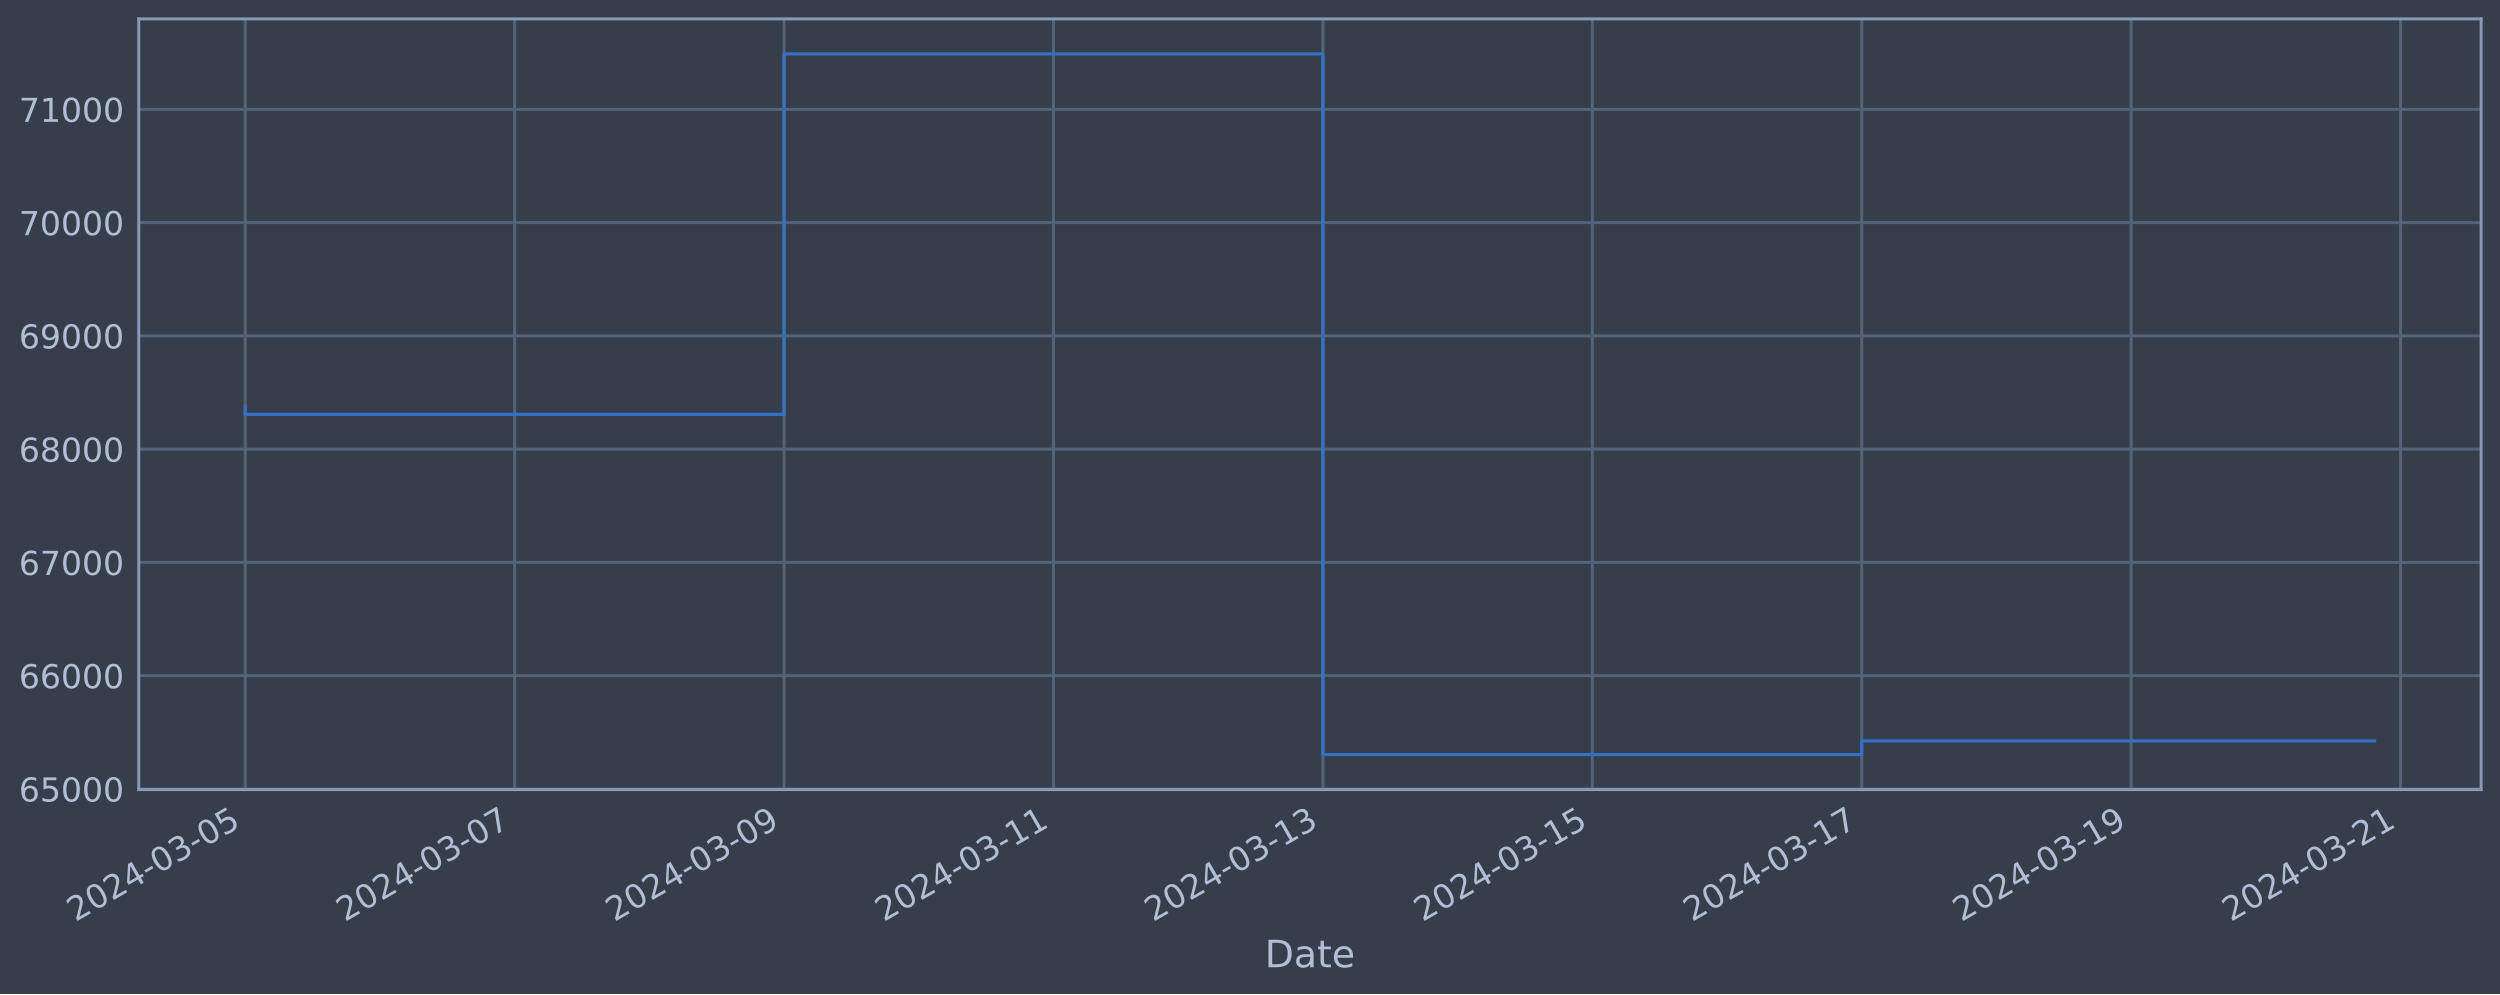
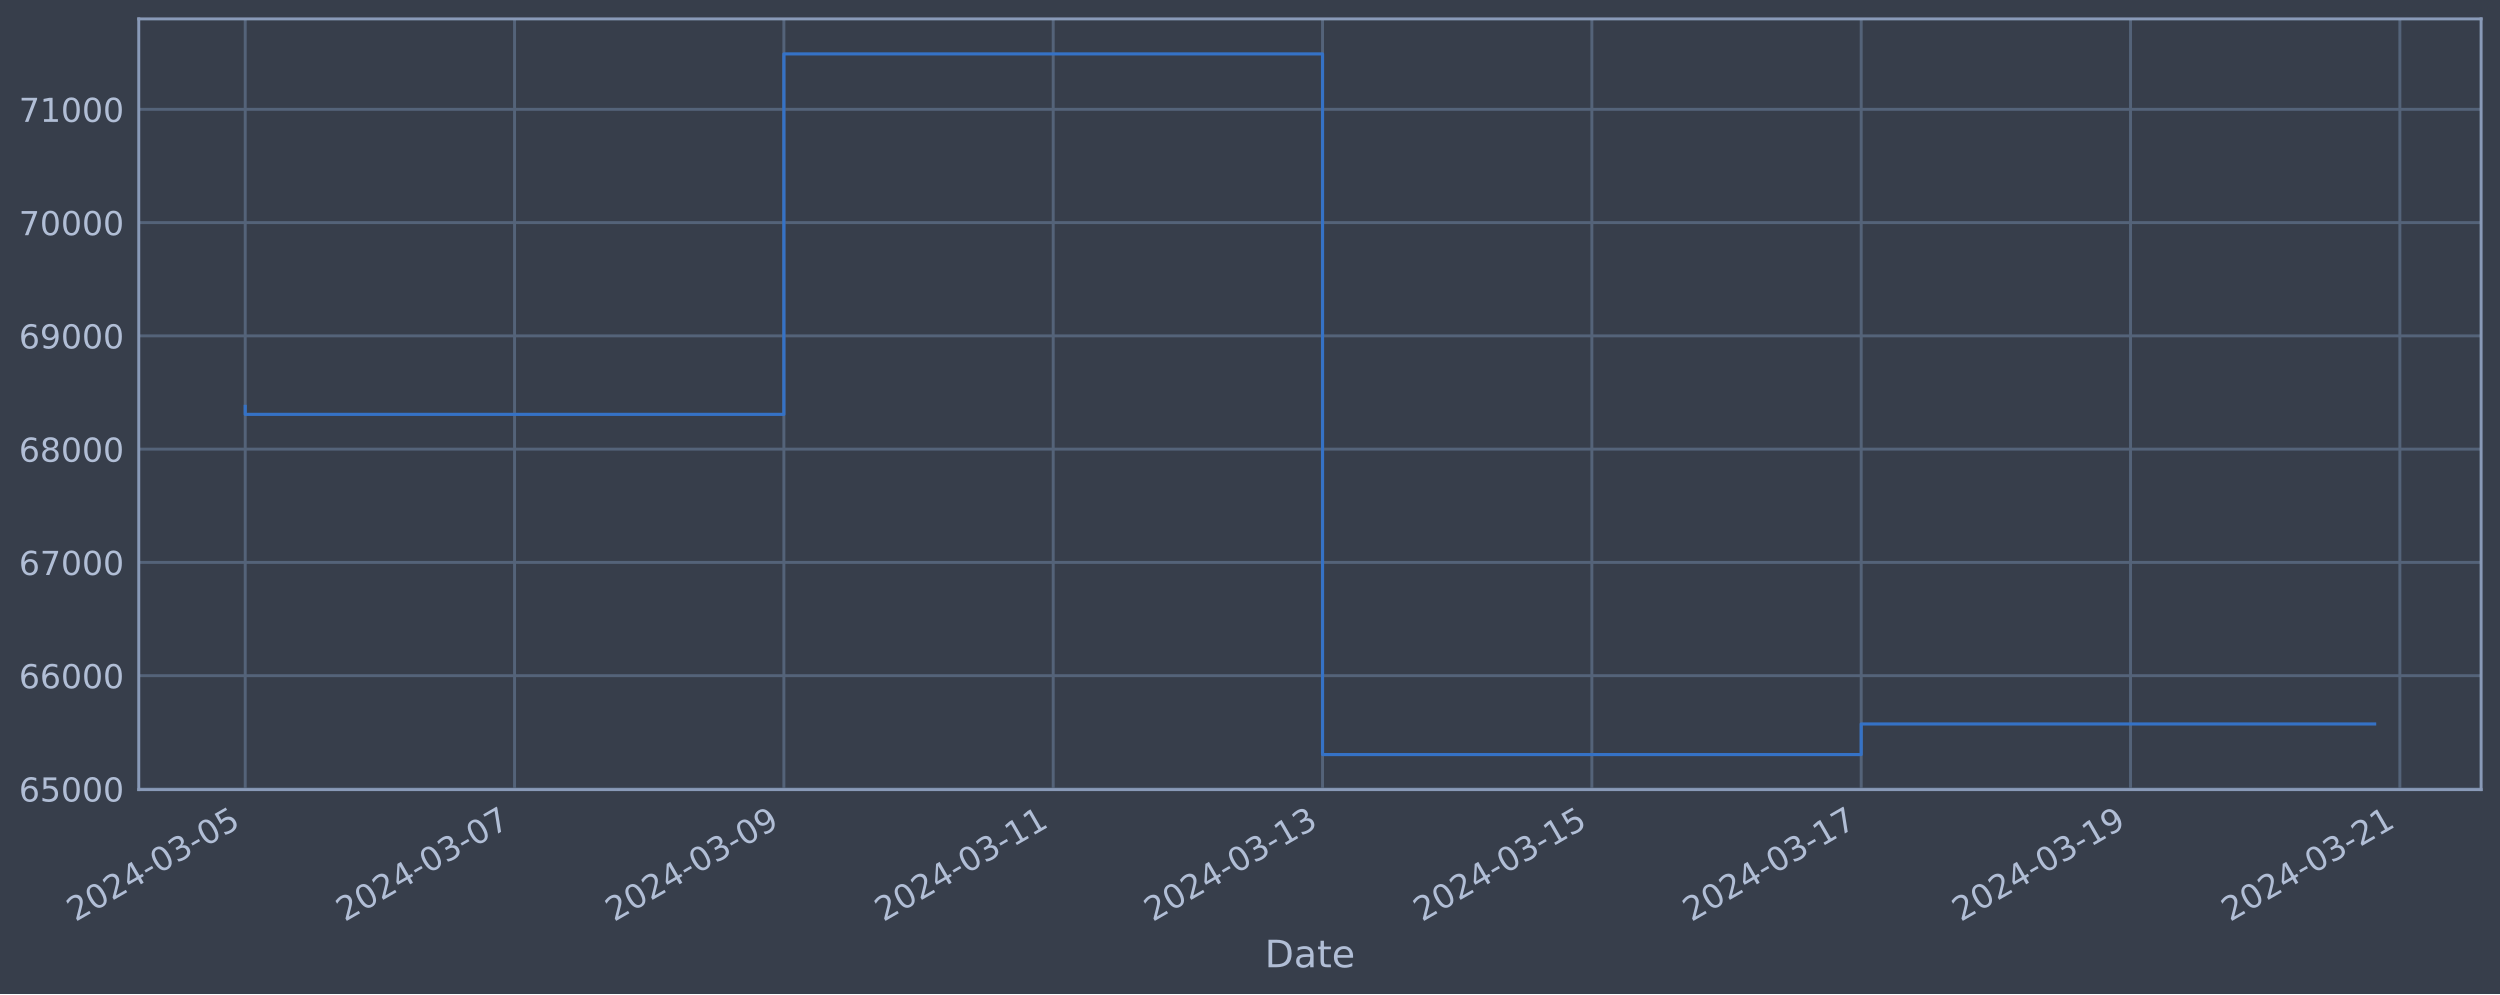
<svg xmlns="http://www.w3.org/2000/svg" xmlns:xlink="http://www.w3.org/1999/xlink" width="952.884pt" height="378.87pt" viewBox="0 0 952.884 378.87" version="1.1">
  <defs>
    <style type="text/css">*{stroke-linejoin: round; stroke-linecap: butt}</style>
  </defs>
  <g id="figure_1">
    <g id="patch_1">
      <path d="M 0 378.87  L 952.884 378.87  L 952.884 0  L 0 0  z " style="fill: #373e4b" />
    </g>
    <g id="axes_1">
      <g id="patch_2">
        <path d="M 52.884 300.96  L 945.684 300.96  L 945.684 7.2  L 52.884 7.2  z " style="fill: #373e4b" />
      </g>
      <g id="matplotlib.axis_1">
        <g id="xtick_1">
          <g id="line2d_1">
-             <path d="M 93.466 300.96  L 93.466 7.2  " clip-path="url(#p6892832fda)" style="fill: none; stroke: #546379; stroke-width: 1.12; stroke-linecap: square" />
+             <path d="M 93.466 300.96  L 93.466 7.2  " clip-path="url(#p8b4faedd71)" style="fill: none; stroke: #546379; stroke-width: 1.12; stroke-linecap: square" />
          </g>
          <g id="line2d_2" />
          <g id="text_1">
            <g style="fill: #b1bed6" transform="translate(28.74006 351.4642) rotate(-30) scale(0.126 -0.126)">
              <defs>
                <path id="DejaVuSans-32" d="M 1228 531  L 3431 531  L 3431 0  L 469 0  L 469 531  Q 828 903 1448 1529  Q 2069 2156 2228 2338  Q 2531 2678 2651 2914  Q 2772 3150 2772 3378  Q 2772 3750 2511 3984  Q 2250 4219 1831 4219  Q 1534 4219 1204 4116  Q 875 4013 500 3803  L 500 4441  Q 881 4594 1212 4672  Q 1544 4750 1819 4750  Q 2544 4750 2975 4387  Q 3406 4025 3406 3419  Q 3406 3131 3298 2873  Q 3191 2616 2906 2266  Q 2828 2175 2409 1742  Q 1991 1309 1228 531  z " transform="scale(0.015625)" />
                <path id="DejaVuSans-30" d="M 2034 4250  Q 1547 4250 1301 3770  Q 1056 3291 1056 2328  Q 1056 1369 1301 889  Q 1547 409 2034 409  Q 2525 409 2770 889  Q 3016 1369 3016 2328  Q 3016 3291 2770 3770  Q 2525 4250 2034 4250  z M 2034 4750  Q 2819 4750 3233 4129  Q 3647 3509 3647 2328  Q 3647 1150 3233 529  Q 2819 -91 2034 -91  Q 1250 -91 836 529  Q 422 1150 422 2328  Q 422 3509 836 4129  Q 1250 4750 2034 4750  z " transform="scale(0.015625)" />
                <path id="DejaVuSans-34" d="M 2419 4116  L 825 1625  L 2419 1625  L 2419 4116  z M 2253 4666  L 3047 4666  L 3047 1625  L 3713 1625  L 3713 1100  L 3047 1100  L 3047 0  L 2419 0  L 2419 1100  L 313 1100  L 313 1709  L 2253 4666  z " transform="scale(0.015625)" />
                <path id="DejaVuSans-2d" d="M 313 2009  L 1997 2009  L 1997 1497  L 313 1497  L 313 2009  z " transform="scale(0.015625)" />
                <path id="DejaVuSans-33" d="M 2597 2516  Q 3050 2419 3304 2112  Q 3559 1806 3559 1356  Q 3559 666 3084 287  Q 2609 -91 1734 -91  Q 1441 -91 1130 -33  Q 819 25 488 141  L 488 750  Q 750 597 1062 519  Q 1375 441 1716 441  Q 2309 441 2620 675  Q 2931 909 2931 1356  Q 2931 1769 2642 2001  Q 2353 2234 1838 2234  L 1294 2234  L 1294 2753  L 1863 2753  Q 2328 2753 2575 2939  Q 2822 3125 2822 3475  Q 2822 3834 2567 4026  Q 2313 4219 1838 4219  Q 1578 4219 1281 4162  Q 984 4106 628 3988  L 628 4550  Q 988 4650 1302 4700  Q 1616 4750 1894 4750  Q 2613 4750 3031 4423  Q 3450 4097 3450 3541  Q 3450 3153 3228 2886  Q 3006 2619 2597 2516  z " transform="scale(0.015625)" />
                <path id="DejaVuSans-35" d="M 691 4666  L 3169 4666  L 3169 4134  L 1269 4134  L 1269 2991  Q 1406 3038 1543 3061  Q 1681 3084 1819 3084  Q 2600 3084 3056 2656  Q 3513 2228 3513 1497  Q 3513 744 3044 326  Q 2575 -91 1722 -91  Q 1428 -91 1123 -41  Q 819 9 494 109  L 494 744  Q 775 591 1075 516  Q 1375 441 1709 441  Q 2250 441 2565 725  Q 2881 1009 2881 1497  Q 2881 1984 2565 2268  Q 2250 2553 1709 2553  Q 1456 2553 1204 2497  Q 953 2441 691 2322  L 691 4666  z " transform="scale(0.015625)" />
              </defs>
              <use xlink:href="#DejaVuSans-32" />
              <use xlink:href="#DejaVuSans-30" x="63.623" />
              <use xlink:href="#DejaVuSans-32" x="127.246" />
              <use xlink:href="#DejaVuSans-34" x="190.869" />
              <use xlink:href="#DejaVuSans-2d" x="254.492" />
              <use xlink:href="#DejaVuSans-30" x="290.576" />
              <use xlink:href="#DejaVuSans-33" x="354.199" />
              <use xlink:href="#DejaVuSans-2d" x="417.822" />
              <use xlink:href="#DejaVuSans-30" x="453.906" />
              <use xlink:href="#DejaVuSans-35" x="517.529" />
            </g>
          </g>
        </g>
        <g id="xtick_2">
          <g id="line2d_3">
-             <path d="M 196.156 300.96  L 196.156 7.2  " clip-path="url(#p6892832fda)" style="fill: none; stroke: #546379; stroke-width: 1.12; stroke-linecap: square" />
+             <path d="M 196.121 300.96  L 196.121 7.2  " clip-path="url(#p8b4faedd71)" style="fill: none; stroke: #546379; stroke-width: 1.12; stroke-linecap: square" />
          </g>
          <g id="line2d_4" />
          <g id="text_2">
-             <g style="fill: #b1bed6" transform="translate(131.43 351.4642) rotate(-30) scale(0.126 -0.126)">
+             <g style="fill: #b1bed6" transform="translate(131.396 351.4642) rotate(-30) scale(0.126 -0.126)">
              <defs>
                <path id="DejaVuSans-37" d="M 525 4666  L 3525 4666  L 3525 4397  L 1831 0  L 1172 0  L 2766 4134  L 525 4134  L 525 4666  z " transform="scale(0.015625)" />
              </defs>
              <use xlink:href="#DejaVuSans-32" />
              <use xlink:href="#DejaVuSans-30" x="63.623" />
              <use xlink:href="#DejaVuSans-32" x="127.246" />
              <use xlink:href="#DejaVuSans-34" x="190.869" />
              <use xlink:href="#DejaVuSans-2d" x="254.492" />
              <use xlink:href="#DejaVuSans-30" x="290.576" />
              <use xlink:href="#DejaVuSans-33" x="354.199" />
              <use xlink:href="#DejaVuSans-2d" x="417.822" />
              <use xlink:href="#DejaVuSans-30" x="453.906" />
              <use xlink:href="#DejaVuSans-37" x="517.529" />
            </g>
          </g>
        </g>
        <g id="xtick_3">
          <g id="line2d_5">
-             <path d="M 298.845 300.96  L 298.845 7.2  " clip-path="url(#p6892832fda)" style="fill: none; stroke: #546379; stroke-width: 1.12; stroke-linecap: square" />
+             <path d="M 298.777 300.96  L 298.777 7.2  " clip-path="url(#p8b4faedd71)" style="fill: none; stroke: #546379; stroke-width: 1.12; stroke-linecap: square" />
          </g>
          <g id="line2d_6" />
          <g id="text_3">
-             <g style="fill: #b1bed6" transform="translate(234.12 351.4642) rotate(-30) scale(0.126 -0.126)">
+             <g style="fill: #b1bed6" transform="translate(234.0519 351.4642) rotate(-30) scale(0.126 -0.126)">
              <defs>
                <path id="DejaVuSans-39" d="M 703 97  L 703 672  Q 941 559 1184 500  Q 1428 441 1663 441  Q 2288 441 2617 861  Q 2947 1281 2994 2138  Q 2813 1869 2534 1725  Q 2256 1581 1919 1581  Q 1219 1581 811 2004  Q 403 2428 403 3163  Q 403 3881 828 4315  Q 1253 4750 1959 4750  Q 2769 4750 3195 4129  Q 3622 3509 3622 2328  Q 3622 1225 3098 567  Q 2575 -91 1691 -91  Q 1453 -91 1209 -44  Q 966 3 703 97  z M 1959 2075  Q 2384 2075 2632 2365  Q 2881 2656 2881 3163  Q 2881 3666 2632 3958  Q 2384 4250 1959 4250  Q 1534 4250 1286 3958  Q 1038 3666 1038 3163  Q 1038 2656 1286 2365  Q 1534 2075 1959 2075  z " transform="scale(0.015625)" />
              </defs>
              <use xlink:href="#DejaVuSans-32" />
              <use xlink:href="#DejaVuSans-30" x="63.623" />
              <use xlink:href="#DejaVuSans-32" x="127.246" />
              <use xlink:href="#DejaVuSans-34" x="190.869" />
              <use xlink:href="#DejaVuSans-2d" x="254.492" />
              <use xlink:href="#DejaVuSans-30" x="290.576" />
              <use xlink:href="#DejaVuSans-33" x="354.199" />
              <use xlink:href="#DejaVuSans-2d" x="417.822" />
              <use xlink:href="#DejaVuSans-30" x="453.906" />
              <use xlink:href="#DejaVuSans-39" x="517.529" />
            </g>
          </g>
        </g>
        <g id="xtick_4">
          <g id="line2d_7">
-             <path d="M 401.535 300.96  L 401.535 7.2  " clip-path="url(#p6892832fda)" style="fill: none; stroke: #546379; stroke-width: 1.12; stroke-linecap: square" />
+             <path d="M 401.433 300.96  L 401.433 7.2  " clip-path="url(#p8b4faedd71)" style="fill: none; stroke: #546379; stroke-width: 1.12; stroke-linecap: square" />
          </g>
          <g id="line2d_8" />
          <g id="text_4">
-             <g style="fill: #b1bed6" transform="translate(336.8099 351.4642) rotate(-30) scale(0.126 -0.126)">
+             <g style="fill: #b1bed6" transform="translate(336.7078 351.4642) rotate(-30) scale(0.126 -0.126)">
              <defs>
                <path id="DejaVuSans-31" d="M 794 531  L 1825 531  L 1825 4091  L 703 3866  L 703 4441  L 1819 4666  L 2450 4666  L 2450 531  L 3481 531  L 3481 0  L 794 0  L 794 531  z " transform="scale(0.015625)" />
              </defs>
              <use xlink:href="#DejaVuSans-32" />
              <use xlink:href="#DejaVuSans-30" x="63.623" />
              <use xlink:href="#DejaVuSans-32" x="127.246" />
              <use xlink:href="#DejaVuSans-34" x="190.869" />
              <use xlink:href="#DejaVuSans-2d" x="254.492" />
              <use xlink:href="#DejaVuSans-30" x="290.576" />
              <use xlink:href="#DejaVuSans-33" x="354.199" />
              <use xlink:href="#DejaVuSans-2d" x="417.822" />
              <use xlink:href="#DejaVuSans-31" x="453.906" />
              <use xlink:href="#DejaVuSans-31" x="517.529" />
            </g>
          </g>
        </g>
        <g id="xtick_5">
          <g id="line2d_9">
-             <path d="M 504.225 300.96  L 504.225 7.2  " clip-path="url(#p6892832fda)" style="fill: none; stroke: #546379; stroke-width: 1.12; stroke-linecap: square" />
+             <path d="M 504.089 300.96  L 504.089 7.2  " clip-path="url(#p8b4faedd71)" style="fill: none; stroke: #546379; stroke-width: 1.12; stroke-linecap: square" />
          </g>
          <g id="line2d_10" />
          <g id="text_5">
-             <g style="fill: #b1bed6" transform="translate(439.4999 351.4642) rotate(-30) scale(0.126 -0.126)">
+             <g style="fill: #b1bed6" transform="translate(439.3637 351.4642) rotate(-30) scale(0.126 -0.126)">
              <use xlink:href="#DejaVuSans-32" />
              <use xlink:href="#DejaVuSans-30" x="63.623" />
              <use xlink:href="#DejaVuSans-32" x="127.246" />
              <use xlink:href="#DejaVuSans-34" x="190.869" />
              <use xlink:href="#DejaVuSans-2d" x="254.492" />
              <use xlink:href="#DejaVuSans-30" x="290.576" />
              <use xlink:href="#DejaVuSans-33" x="354.199" />
              <use xlink:href="#DejaVuSans-2d" x="417.822" />
              <use xlink:href="#DejaVuSans-31" x="453.906" />
              <use xlink:href="#DejaVuSans-33" x="517.529" />
            </g>
          </g>
        </g>
        <g id="xtick_6">
          <g id="line2d_11">
-             <path d="M 606.915 300.96  L 606.915 7.2  " clip-path="url(#p6892832fda)" style="fill: none; stroke: #546379; stroke-width: 1.12; stroke-linecap: square" />
+             <path d="M 606.745 300.96  L 606.745 7.2  " clip-path="url(#p8b4faedd71)" style="fill: none; stroke: #546379; stroke-width: 1.12; stroke-linecap: square" />
          </g>
          <g id="line2d_12" />
          <g id="text_6">
-             <g style="fill: #b1bed6" transform="translate(542.1899 351.4642) rotate(-30) scale(0.126 -0.126)">
+             <g style="fill: #b1bed6" transform="translate(542.0196 351.4642) rotate(-30) scale(0.126 -0.126)">
              <use xlink:href="#DejaVuSans-32" />
              <use xlink:href="#DejaVuSans-30" x="63.623" />
              <use xlink:href="#DejaVuSans-32" x="127.246" />
              <use xlink:href="#DejaVuSans-34" x="190.869" />
              <use xlink:href="#DejaVuSans-2d" x="254.492" />
              <use xlink:href="#DejaVuSans-30" x="290.576" />
              <use xlink:href="#DejaVuSans-33" x="354.199" />
              <use xlink:href="#DejaVuSans-2d" x="417.822" />
              <use xlink:href="#DejaVuSans-31" x="453.906" />
              <use xlink:href="#DejaVuSans-35" x="517.529" />
            </g>
          </g>
        </g>
        <g id="xtick_7">
          <g id="line2d_13">
-             <path d="M 709.605 300.96  L 709.605 7.2  " clip-path="url(#p6892832fda)" style="fill: none; stroke: #546379; stroke-width: 1.12; stroke-linecap: square" />
+             <path d="M 709.401 300.96  L 709.401 7.2  " clip-path="url(#p8b4faedd71)" style="fill: none; stroke: #546379; stroke-width: 1.12; stroke-linecap: square" />
          </g>
          <g id="line2d_14" />
          <g id="text_7">
-             <g style="fill: #b1bed6" transform="translate(644.8798 351.4642) rotate(-30) scale(0.126 -0.126)">
+             <g style="fill: #b1bed6" transform="translate(644.6755 351.4642) rotate(-30) scale(0.126 -0.126)">
              <use xlink:href="#DejaVuSans-32" />
              <use xlink:href="#DejaVuSans-30" x="63.623" />
              <use xlink:href="#DejaVuSans-32" x="127.246" />
              <use xlink:href="#DejaVuSans-34" x="190.869" />
              <use xlink:href="#DejaVuSans-2d" x="254.492" />
              <use xlink:href="#DejaVuSans-30" x="290.576" />
              <use xlink:href="#DejaVuSans-33" x="354.199" />
              <use xlink:href="#DejaVuSans-2d" x="417.822" />
              <use xlink:href="#DejaVuSans-31" x="453.906" />
              <use xlink:href="#DejaVuSans-37" x="517.529" />
            </g>
          </g>
        </g>
        <g id="xtick_8">
          <g id="line2d_15">
-             <path d="M 812.295 300.96  L 812.295 7.2  " clip-path="url(#p6892832fda)" style="fill: none; stroke: #546379; stroke-width: 1.12; stroke-linecap: square" />
+             <path d="M 812.057 300.96  L 812.057 7.2  " clip-path="url(#p8b4faedd71)" style="fill: none; stroke: #546379; stroke-width: 1.12; stroke-linecap: square" />
          </g>
          <g id="line2d_16" />
          <g id="text_8">
-             <g style="fill: #b1bed6" transform="translate(747.5698 351.4642) rotate(-30) scale(0.126 -0.126)">
+             <g style="fill: #b1bed6" transform="translate(747.3314 351.4642) rotate(-30) scale(0.126 -0.126)">
              <use xlink:href="#DejaVuSans-32" />
              <use xlink:href="#DejaVuSans-30" x="63.623" />
              <use xlink:href="#DejaVuSans-32" x="127.246" />
              <use xlink:href="#DejaVuSans-34" x="190.869" />
              <use xlink:href="#DejaVuSans-2d" x="254.492" />
              <use xlink:href="#DejaVuSans-30" x="290.576" />
              <use xlink:href="#DejaVuSans-33" x="354.199" />
              <use xlink:href="#DejaVuSans-2d" x="417.822" />
              <use xlink:href="#DejaVuSans-31" x="453.906" />
              <use xlink:href="#DejaVuSans-39" x="517.529" />
            </g>
          </g>
        </g>
        <g id="xtick_9">
          <g id="line2d_17">
-             <path d="M 914.985 300.96  L 914.985 7.2  " clip-path="url(#p6892832fda)" style="fill: none; stroke: #546379; stroke-width: 1.12; stroke-linecap: square" />
+             <path d="M 914.713 300.96  L 914.713 7.2  " clip-path="url(#p8b4faedd71)" style="fill: none; stroke: #546379; stroke-width: 1.12; stroke-linecap: square" />
          </g>
          <g id="line2d_18" />
          <g id="text_9">
-             <g style="fill: #b1bed6" transform="translate(850.2597 351.4642) rotate(-30) scale(0.126 -0.126)">
+             <g style="fill: #b1bed6" transform="translate(849.9873 351.4642) rotate(-30) scale(0.126 -0.126)">
              <use xlink:href="#DejaVuSans-32" />
              <use xlink:href="#DejaVuSans-30" x="63.623" />
              <use xlink:href="#DejaVuSans-32" x="127.246" />
              <use xlink:href="#DejaVuSans-34" x="190.869" />
              <use xlink:href="#DejaVuSans-2d" x="254.492" />
              <use xlink:href="#DejaVuSans-30" x="290.576" />
              <use xlink:href="#DejaVuSans-33" x="354.199" />
              <use xlink:href="#DejaVuSans-2d" x="417.822" />
              <use xlink:href="#DejaVuSans-32" x="453.906" />
              <use xlink:href="#DejaVuSans-31" x="517.529" />
            </g>
          </g>
        </g>
        <g id="text_10">
          <g style="fill: #b1bed6" transform="translate(482.0746 368.6753) scale(0.144 -0.144)">
            <defs>
              <path id="DejaVuSans-44" d="M 1259 4147  L 1259 519  L 2022 519  Q 2988 519 3436 956  Q 3884 1394 3884 2338  Q 3884 3275 3436 3711  Q 2988 4147 2022 4147  L 1259 4147  z M 628 4666  L 1925 4666  Q 3281 4666 3915 4102  Q 4550 3538 4550 2338  Q 4550 1131 3912 565  Q 3275 0 1925 0  L 628 0  L 628 4666  z " transform="scale(0.015625)" />
              <path id="DejaVuSans-61" d="M 2194 1759  Q 1497 1759 1228 1600  Q 959 1441 959 1056  Q 959 750 1161 570  Q 1363 391 1709 391  Q 2188 391 2477 730  Q 2766 1069 2766 1631  L 2766 1759  L 2194 1759  z M 3341 1997  L 3341 0  L 2766 0  L 2766 531  Q 2569 213 2275 61  Q 1981 -91 1556 -91  Q 1019 -91 701 211  Q 384 513 384 1019  Q 384 1609 779 1909  Q 1175 2209 1959 2209  L 2766 2209  L 2766 2266  Q 2766 2663 2505 2880  Q 2244 3097 1772 3097  Q 1472 3097 1187 3025  Q 903 2953 641 2809  L 641 3341  Q 956 3463 1253 3523  Q 1550 3584 1831 3584  Q 2591 3584 2966 3190  Q 3341 2797 3341 1997  z " transform="scale(0.015625)" />
              <path id="DejaVuSans-74" d="M 1172 4494  L 1172 3500  L 2356 3500  L 2356 3053  L 1172 3053  L 1172 1153  Q 1172 725 1289 603  Q 1406 481 1766 481  L 2356 481  L 2356 0  L 1766 0  Q 1100 0 847 248  Q 594 497 594 1153  L 594 3053  L 172 3053  L 172 3500  L 594 3500  L 594 4494  L 1172 4494  z " transform="scale(0.015625)" />
              <path id="DejaVuSans-65" d="M 3597 1894  L 3597 1613  L 953 1613  Q 991 1019 1311 708  Q 1631 397 2203 397  Q 2534 397 2845 478  Q 3156 559 3463 722  L 3463 178  Q 3153 47 2828 -22  Q 2503 -91 2169 -91  Q 1331 -91 842 396  Q 353 884 353 1716  Q 353 2575 817 3079  Q 1281 3584 2069 3584  Q 2775 3584 3186 3129  Q 3597 2675 3597 1894  z M 3022 2063  Q 3016 2534 2758 2815  Q 2500 3097 2075 3097  Q 1594 3097 1305 2825  Q 1016 2553 972 2059  L 3022 2063  z " transform="scale(0.015625)" />
            </defs>
            <use xlink:href="#DejaVuSans-44" />
            <use xlink:href="#DejaVuSans-61" x="77.002" />
            <use xlink:href="#DejaVuSans-74" x="138.281" />
            <use xlink:href="#DejaVuSans-65" x="177.49" />
          </g>
        </g>
      </g>
      <g id="matplotlib.axis_2">
        <g id="ytick_1">
          <g id="line2d_19">
-             <path d="M 52.884 300.718  L 945.684 300.718  " clip-path="url(#p6892832fda)" style="fill: none; stroke: #546379; stroke-width: 1.12; stroke-linecap: square" />
+             <path d="M 52.884 300.718  L 945.684 300.718  " clip-path="url(#p8b4faedd71)" style="fill: none; stroke: #546379; stroke-width: 1.12; stroke-linecap: square" />
          </g>
          <g id="line2d_20" />
          <g id="text_11">
            <g style="fill: #b1bed6" transform="translate(7.2 305.5049) scale(0.126 -0.126)">
              <defs>
                <path id="DejaVuSans-36" d="M 2113 2584  Q 1688 2584 1439 2293  Q 1191 2003 1191 1497  Q 1191 994 1439 701  Q 1688 409 2113 409  Q 2538 409 2786 701  Q 3034 994 3034 1497  Q 3034 2003 2786 2293  Q 2538 2584 2113 2584  z M 3366 4563  L 3366 3988  Q 3128 4100 2886 4159  Q 2644 4219 2406 4219  Q 1781 4219 1451 3797  Q 1122 3375 1075 2522  Q 1259 2794 1537 2939  Q 1816 3084 2150 3084  Q 2853 3084 3261 2657  Q 3669 2231 3669 1497  Q 3669 778 3244 343  Q 2819 -91 2113 -91  Q 1303 -91 875 529  Q 447 1150 447 2328  Q 447 3434 972 4092  Q 1497 4750 2381 4750  Q 2619 4750 2861 4703  Q 3103 4656 3366 4563  z " transform="scale(0.015625)" />
              </defs>
              <use xlink:href="#DejaVuSans-36" />
              <use xlink:href="#DejaVuSans-35" x="63.623" />
              <use xlink:href="#DejaVuSans-30" x="127.246" />
              <use xlink:href="#DejaVuSans-30" x="190.869" />
              <use xlink:href="#DejaVuSans-30" x="254.492" />
            </g>
          </g>
        </g>
        <g id="ytick_2">
          <g id="line2d_21">
-             <path d="M 52.884 257.544  L 945.684 257.544  " clip-path="url(#p6892832fda)" style="fill: none; stroke: #546379; stroke-width: 1.12; stroke-linecap: square" />
+             <path d="M 52.884 257.544  L 945.684 257.544  " clip-path="url(#p8b4faedd71)" style="fill: none; stroke: #546379; stroke-width: 1.12; stroke-linecap: square" />
          </g>
          <g id="line2d_22" />
          <g id="text_12">
            <g style="fill: #b1bed6" transform="translate(7.2 262.331) scale(0.126 -0.126)">
              <use xlink:href="#DejaVuSans-36" />
              <use xlink:href="#DejaVuSans-36" x="63.623" />
              <use xlink:href="#DejaVuSans-30" x="127.246" />
              <use xlink:href="#DejaVuSans-30" x="190.869" />
              <use xlink:href="#DejaVuSans-30" x="254.492" />
            </g>
          </g>
        </g>
        <g id="ytick_3">
          <g id="line2d_23">
-             <path d="M 52.884 214.37  L 945.684 214.37  " clip-path="url(#p6892832fda)" style="fill: none; stroke: #546379; stroke-width: 1.12; stroke-linecap: square" />
+             <path d="M 52.884 214.37  L 945.684 214.37  " clip-path="url(#p8b4faedd71)" style="fill: none; stroke: #546379; stroke-width: 1.12; stroke-linecap: square" />
          </g>
          <g id="line2d_24" />
          <g id="text_13">
            <g style="fill: #b1bed6" transform="translate(7.2 219.157) scale(0.126 -0.126)">
              <use xlink:href="#DejaVuSans-36" />
              <use xlink:href="#DejaVuSans-37" x="63.623" />
              <use xlink:href="#DejaVuSans-30" x="127.246" />
              <use xlink:href="#DejaVuSans-30" x="190.869" />
              <use xlink:href="#DejaVuSans-30" x="254.492" />
            </g>
          </g>
        </g>
        <g id="ytick_4">
          <g id="line2d_25">
-             <path d="M 52.884 171.196  L 945.684 171.196  " clip-path="url(#p6892832fda)" style="fill: none; stroke: #546379; stroke-width: 1.12; stroke-linecap: square" />
+             <path d="M 52.884 171.196  L 945.684 171.196  " clip-path="url(#p8b4faedd71)" style="fill: none; stroke: #546379; stroke-width: 1.12; stroke-linecap: square" />
          </g>
          <g id="line2d_26" />
          <g id="text_14">
            <g style="fill: #b1bed6" transform="translate(7.2 175.9831) scale(0.126 -0.126)">
              <defs>
                <path id="DejaVuSans-38" d="M 2034 2216  Q 1584 2216 1326 1975  Q 1069 1734 1069 1313  Q 1069 891 1326 650  Q 1584 409 2034 409  Q 2484 409 2743 651  Q 3003 894 3003 1313  Q 3003 1734 2745 1975  Q 2488 2216 2034 2216  z M 1403 2484  Q 997 2584 770 2862  Q 544 3141 544 3541  Q 544 4100 942 4425  Q 1341 4750 2034 4750  Q 2731 4750 3128 4425  Q 3525 4100 3525 3541  Q 3525 3141 3298 2862  Q 3072 2584 2669 2484  Q 3125 2378 3379 2068  Q 3634 1759 3634 1313  Q 3634 634 3220 271  Q 2806 -91 2034 -91  Q 1263 -91 848 271  Q 434 634 434 1313  Q 434 1759 690 2068  Q 947 2378 1403 2484  z M 1172 3481  Q 1172 3119 1398 2916  Q 1625 2713 2034 2713  Q 2441 2713 2670 2916  Q 2900 3119 2900 3481  Q 2900 3844 2670 4047  Q 2441 4250 2034 4250  Q 1625 4250 1398 4047  Q 1172 3844 1172 3481  z " transform="scale(0.015625)" />
              </defs>
              <use xlink:href="#DejaVuSans-36" />
              <use xlink:href="#DejaVuSans-38" x="63.623" />
              <use xlink:href="#DejaVuSans-30" x="127.246" />
              <use xlink:href="#DejaVuSans-30" x="190.869" />
              <use xlink:href="#DejaVuSans-30" x="254.492" />
            </g>
          </g>
        </g>
        <g id="ytick_5">
          <g id="line2d_27">
-             <path d="M 52.884 128.022  L 945.684 128.022  " clip-path="url(#p6892832fda)" style="fill: none; stroke: #546379; stroke-width: 1.12; stroke-linecap: square" />
+             <path d="M 52.884 128.022  L 945.684 128.022  " clip-path="url(#p8b4faedd71)" style="fill: none; stroke: #546379; stroke-width: 1.12; stroke-linecap: square" />
          </g>
          <g id="line2d_28" />
          <g id="text_15">
            <g style="fill: #b1bed6" transform="translate(7.2 132.8092) scale(0.126 -0.126)">
              <use xlink:href="#DejaVuSans-36" />
              <use xlink:href="#DejaVuSans-39" x="63.623" />
              <use xlink:href="#DejaVuSans-30" x="127.246" />
              <use xlink:href="#DejaVuSans-30" x="190.869" />
              <use xlink:href="#DejaVuSans-30" x="254.492" />
            </g>
          </g>
        </g>
        <g id="ytick_6">
          <g id="line2d_29">
-             <path d="M 52.884 84.848  L 945.684 84.848  " clip-path="url(#p6892832fda)" style="fill: none; stroke: #546379; stroke-width: 1.12; stroke-linecap: square" />
+             <path d="M 52.884 84.848  L 945.684 84.848  " clip-path="url(#p8b4faedd71)" style="fill: none; stroke: #546379; stroke-width: 1.12; stroke-linecap: square" />
          </g>
          <g id="line2d_30" />
          <g id="text_16">
            <g style="fill: #b1bed6" transform="translate(7.2 89.63523) scale(0.126 -0.126)">
              <use xlink:href="#DejaVuSans-37" />
              <use xlink:href="#DejaVuSans-30" x="63.623" />
              <use xlink:href="#DejaVuSans-30" x="127.246" />
              <use xlink:href="#DejaVuSans-30" x="190.869" />
              <use xlink:href="#DejaVuSans-30" x="254.492" />
            </g>
          </g>
        </g>
        <g id="ytick_7">
          <g id="line2d_31">
-             <path d="M 52.884 41.674  L 945.684 41.674  " clip-path="url(#p6892832fda)" style="fill: none; stroke: #546379; stroke-width: 1.12; stroke-linecap: square" />
+             <path d="M 52.884 41.674  L 945.684 41.674  " clip-path="url(#p8b4faedd71)" style="fill: none; stroke: #546379; stroke-width: 1.12; stroke-linecap: square" />
          </g>
          <g id="line2d_32" />
          <g id="text_17">
            <g style="fill: #b1bed6" transform="translate(7.2 46.4613) scale(0.126 -0.126)">
              <use xlink:href="#DejaVuSans-37" />
              <use xlink:href="#DejaVuSans-31" x="63.623" />
              <use xlink:href="#DejaVuSans-30" x="127.246" />
              <use xlink:href="#DejaVuSans-30" x="190.869" />
              <use xlink:href="#DejaVuSans-30" x="254.492" />
            </g>
          </g>
        </g>
      </g>
      <g id="line2d_33">
-         <path d="M 93.466 154.891  L 93.466 157.946  L 298.845 157.946  L 298.845 20.553  L 504.225 20.553  L 504.225 287.607  L 709.605 287.607  L 709.605 282.431  L 905.102 282.431  " clip-path="url(#p6892832fda)" style="fill: none; stroke: #3572c6; stroke-width: 1.2; stroke-linecap: square" />
+         <path d="M 93.466 154.891  L 93.466 157.946  L 298.777 157.946  L 298.777 20.553  L 504.089 20.553  L 504.089 287.607  L 709.401 287.607  L 709.401 275.943  L 905.102 275.943  " clip-path="url(#p8b4faedd71)" style="fill: none; stroke: #3572c6; stroke-width: 1.2; stroke-linecap: square" />
      </g>
      <g id="patch_3">
        <path d="M 52.884 300.96  L 52.884 7.2  " style="fill: none; stroke: #899ab8; stroke-width: 1.12; stroke-linejoin: miter; stroke-linecap: square" />
      </g>
      <g id="patch_4">
        <path d="M 945.684 300.96  L 945.684 7.2  " style="fill: none; stroke: #899ab8; stroke-width: 1.12; stroke-linejoin: miter; stroke-linecap: square" />
      </g>
      <g id="patch_5">
        <path d="M 52.884 300.96  L 945.684 300.96  " style="fill: none; stroke: #899ab8; stroke-width: 1.12; stroke-linejoin: miter; stroke-linecap: square" />
      </g>
      <g id="patch_6">
        <path d="M 52.884 7.2  L 945.684 7.2  " style="fill: none; stroke: #899ab8; stroke-width: 1.12; stroke-linejoin: miter; stroke-linecap: square" />
      </g>
    </g>
  </g>
  <defs>
-     <clipPath id="p6892832fda">
+     <clipPath id="p8b4faedd71">
      <rect x="52.884" y="7.2" width="892.8" height="293.76" />
    </clipPath>
  </defs>
</svg>
